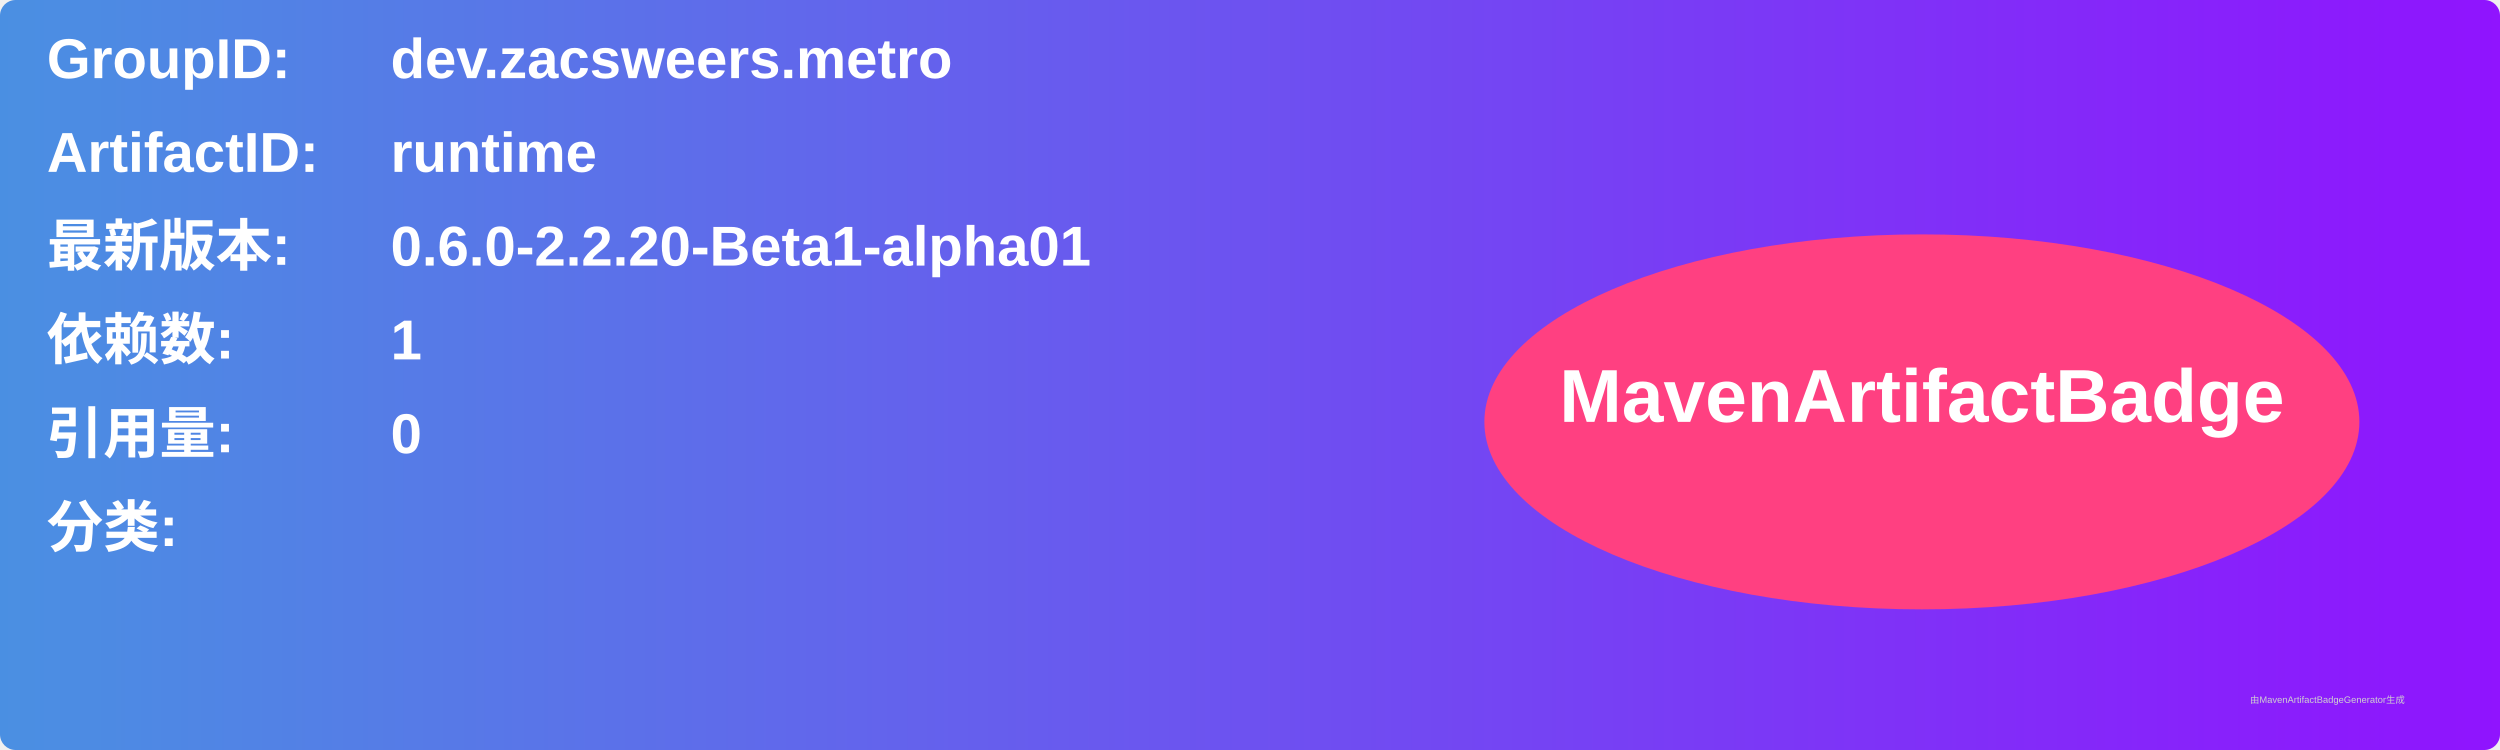
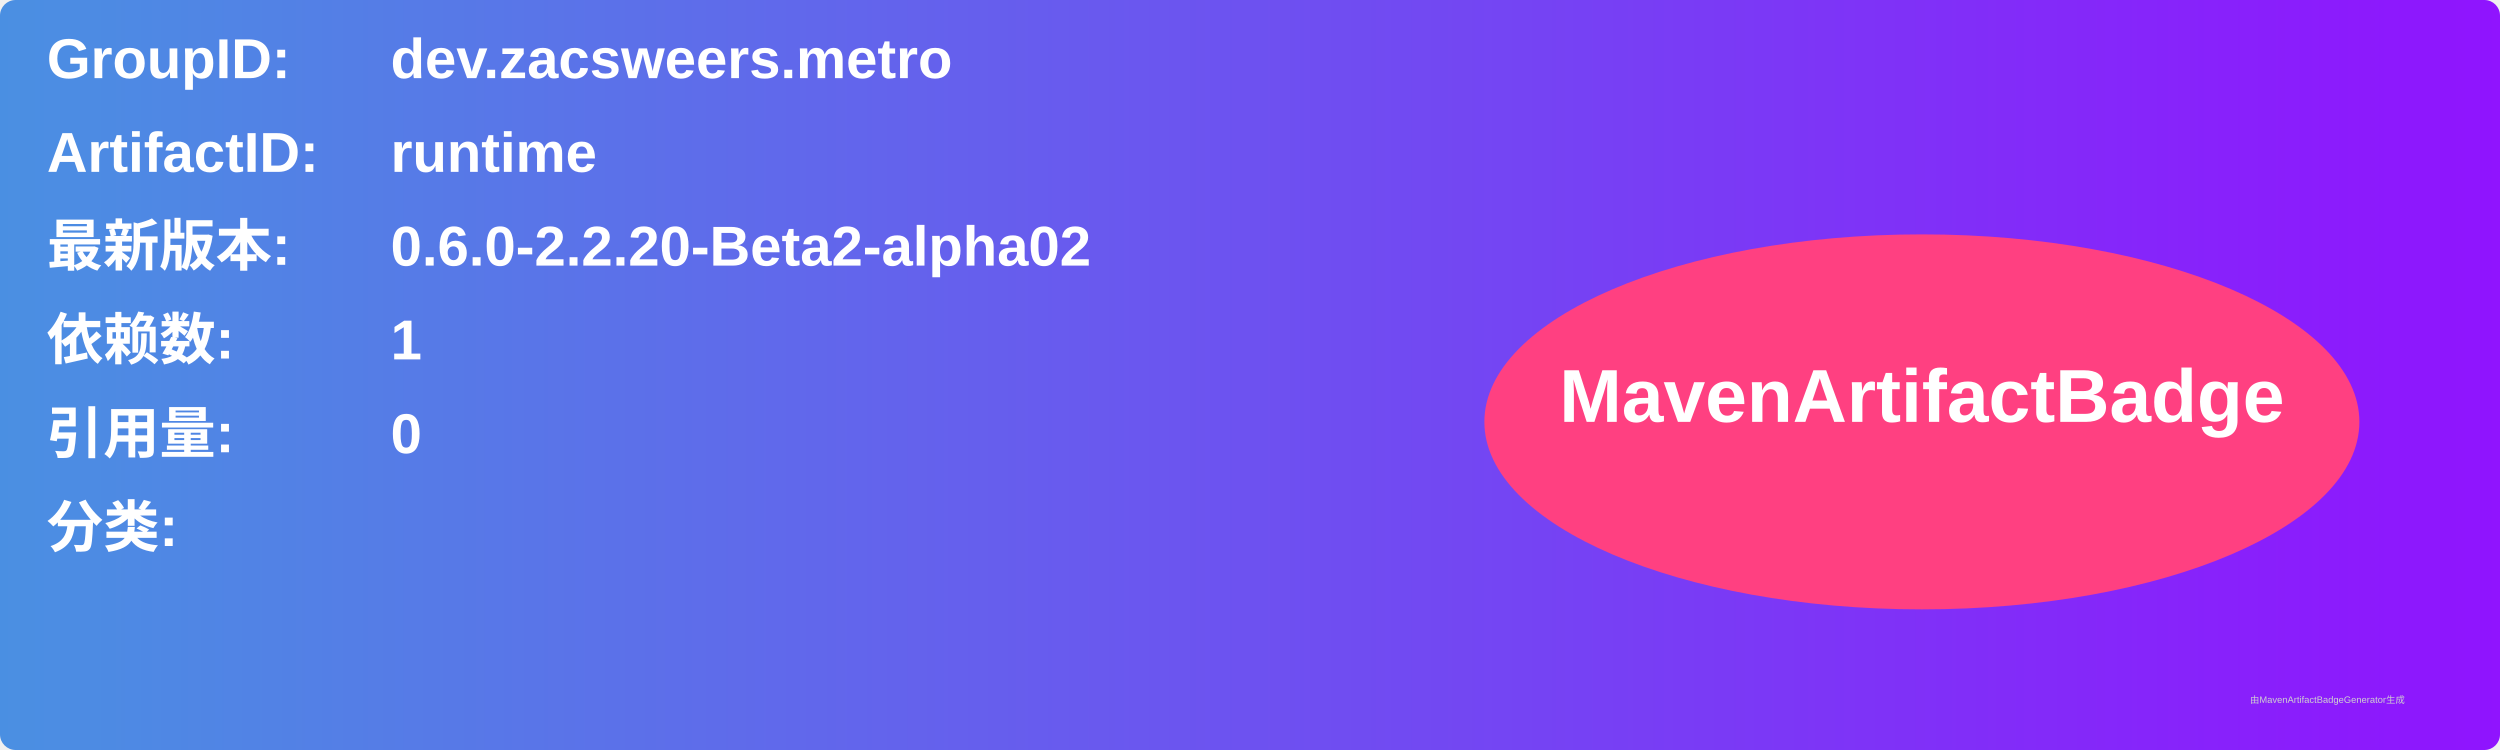
<svg xmlns="http://www.w3.org/2000/svg" width="800" height="240" viewBox="0 0 800 240">
  <linearGradient id="grad" x1="0%" y1="0%" x2="100%" y2="0%">
    <stop offset="0%" stop-color="#4a90e2" />
    <stop offset="100%" stop-color="#9013fe" />
  </linearGradient>
  <rect width="100%" height="100%" rx="5" ry="5" fill="url(#grad)" />
  <g transform="translate(15, 15)">
    <text x="0" y="10" font-family="Arial" font-size="18" fill="white" font-weight="bold" width="260">GroupID:</text>
    <text x="110" y="10" font-family="Arial" font-size="18" fill="white" font-weight="bold" width="460">dev.zacsweers.metro</text>
    <text x="0" y="40" font-family="Arial" font-size="18" fill="white" font-weight="bold" width="260">ArtifactID:</text>
    <text x="110" y="40" font-family="Arial" font-size="18" fill="white" font-weight="bold" width="460">runtime</text>
    <text x="0" y="70" font-family="Arial" font-size="18" fill="white" font-weight="bold">最新版本:</text>
    <text x="110" y="70" font-family="Arial" font-size="18" fill="white" font-weight="bold">
-       <tspan font-weight="bold">0.6.0-2.2.20-Beta1-alpha01</tspan>
+       <tspan font-weight="bold">0.6.0-2.2.20-Beta2-alpha02</tspan>
    </text>
    <text x="0" y="100" font-family="Arial" font-size="18" fill="white" font-weight="bold">依赖数: </text>
    <text x="110" y="100" font-family="Arial" font-size="18" fill="white">
      <tspan font-weight="bold">1</tspan>
    </text>
    <text x="0" y="130" font-family="Arial" font-size="18" fill="white" font-weight="bold">引用量: </text>
    <text x="110" y="130" font-family="Arial" font-size="18" fill="white">
      <tspan font-weight="bold">0</tspan>
    </text>
    <text x="0" y="160" font-family="Arial" font-size="18" fill="white" font-weight="bold">分类:</text>
    <text x="10" y="190" font-family="Arial" font-size="10" fill="white">
      <tspan font-weight="bold" />
    </text>
    <ellipse cx="600" cy="120" rx="140" ry="60" fill="#ff4081" />
    <text x="600" y="120" text-anchor="middle" font-family="Arial" font-size="24" fill="white" font-weight="bold">MavenArtifactBadge</text>
  </g>
  <text x="720" y="225" font-family="Arial" font-size="3" fill="#d0d0d0">由MavenArtifactBadgeGenerator生成</text>
</svg>
